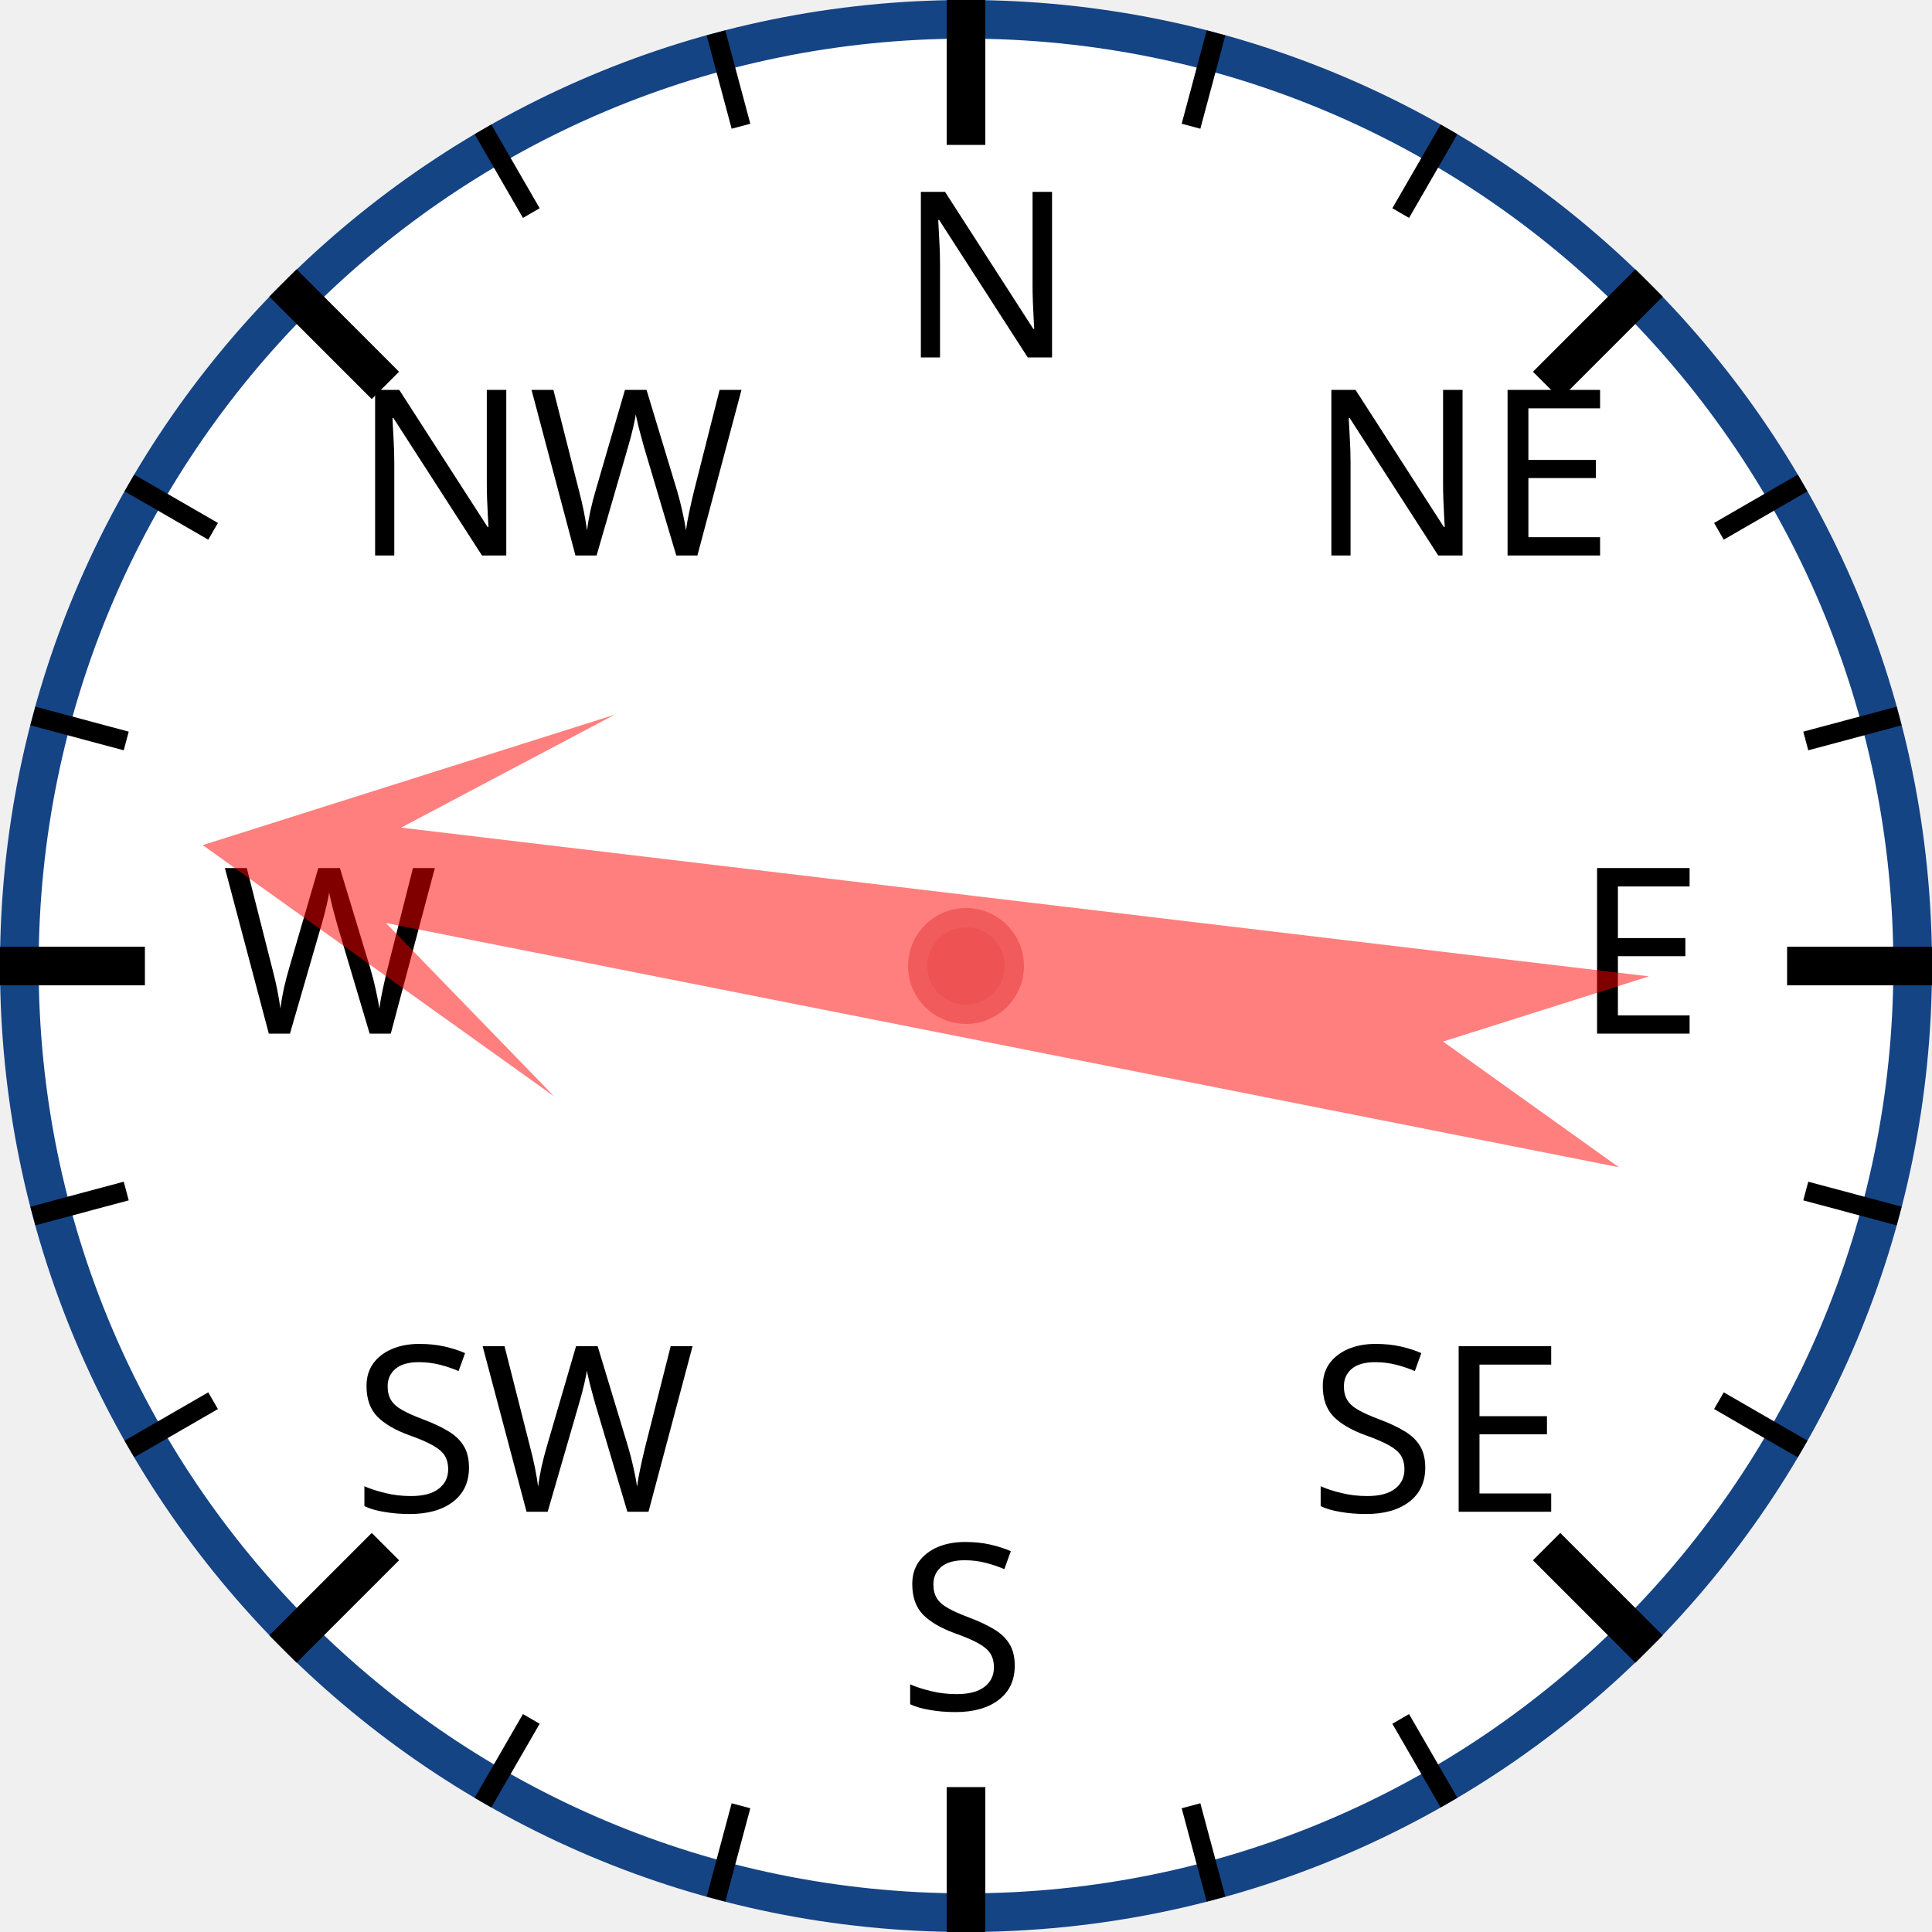
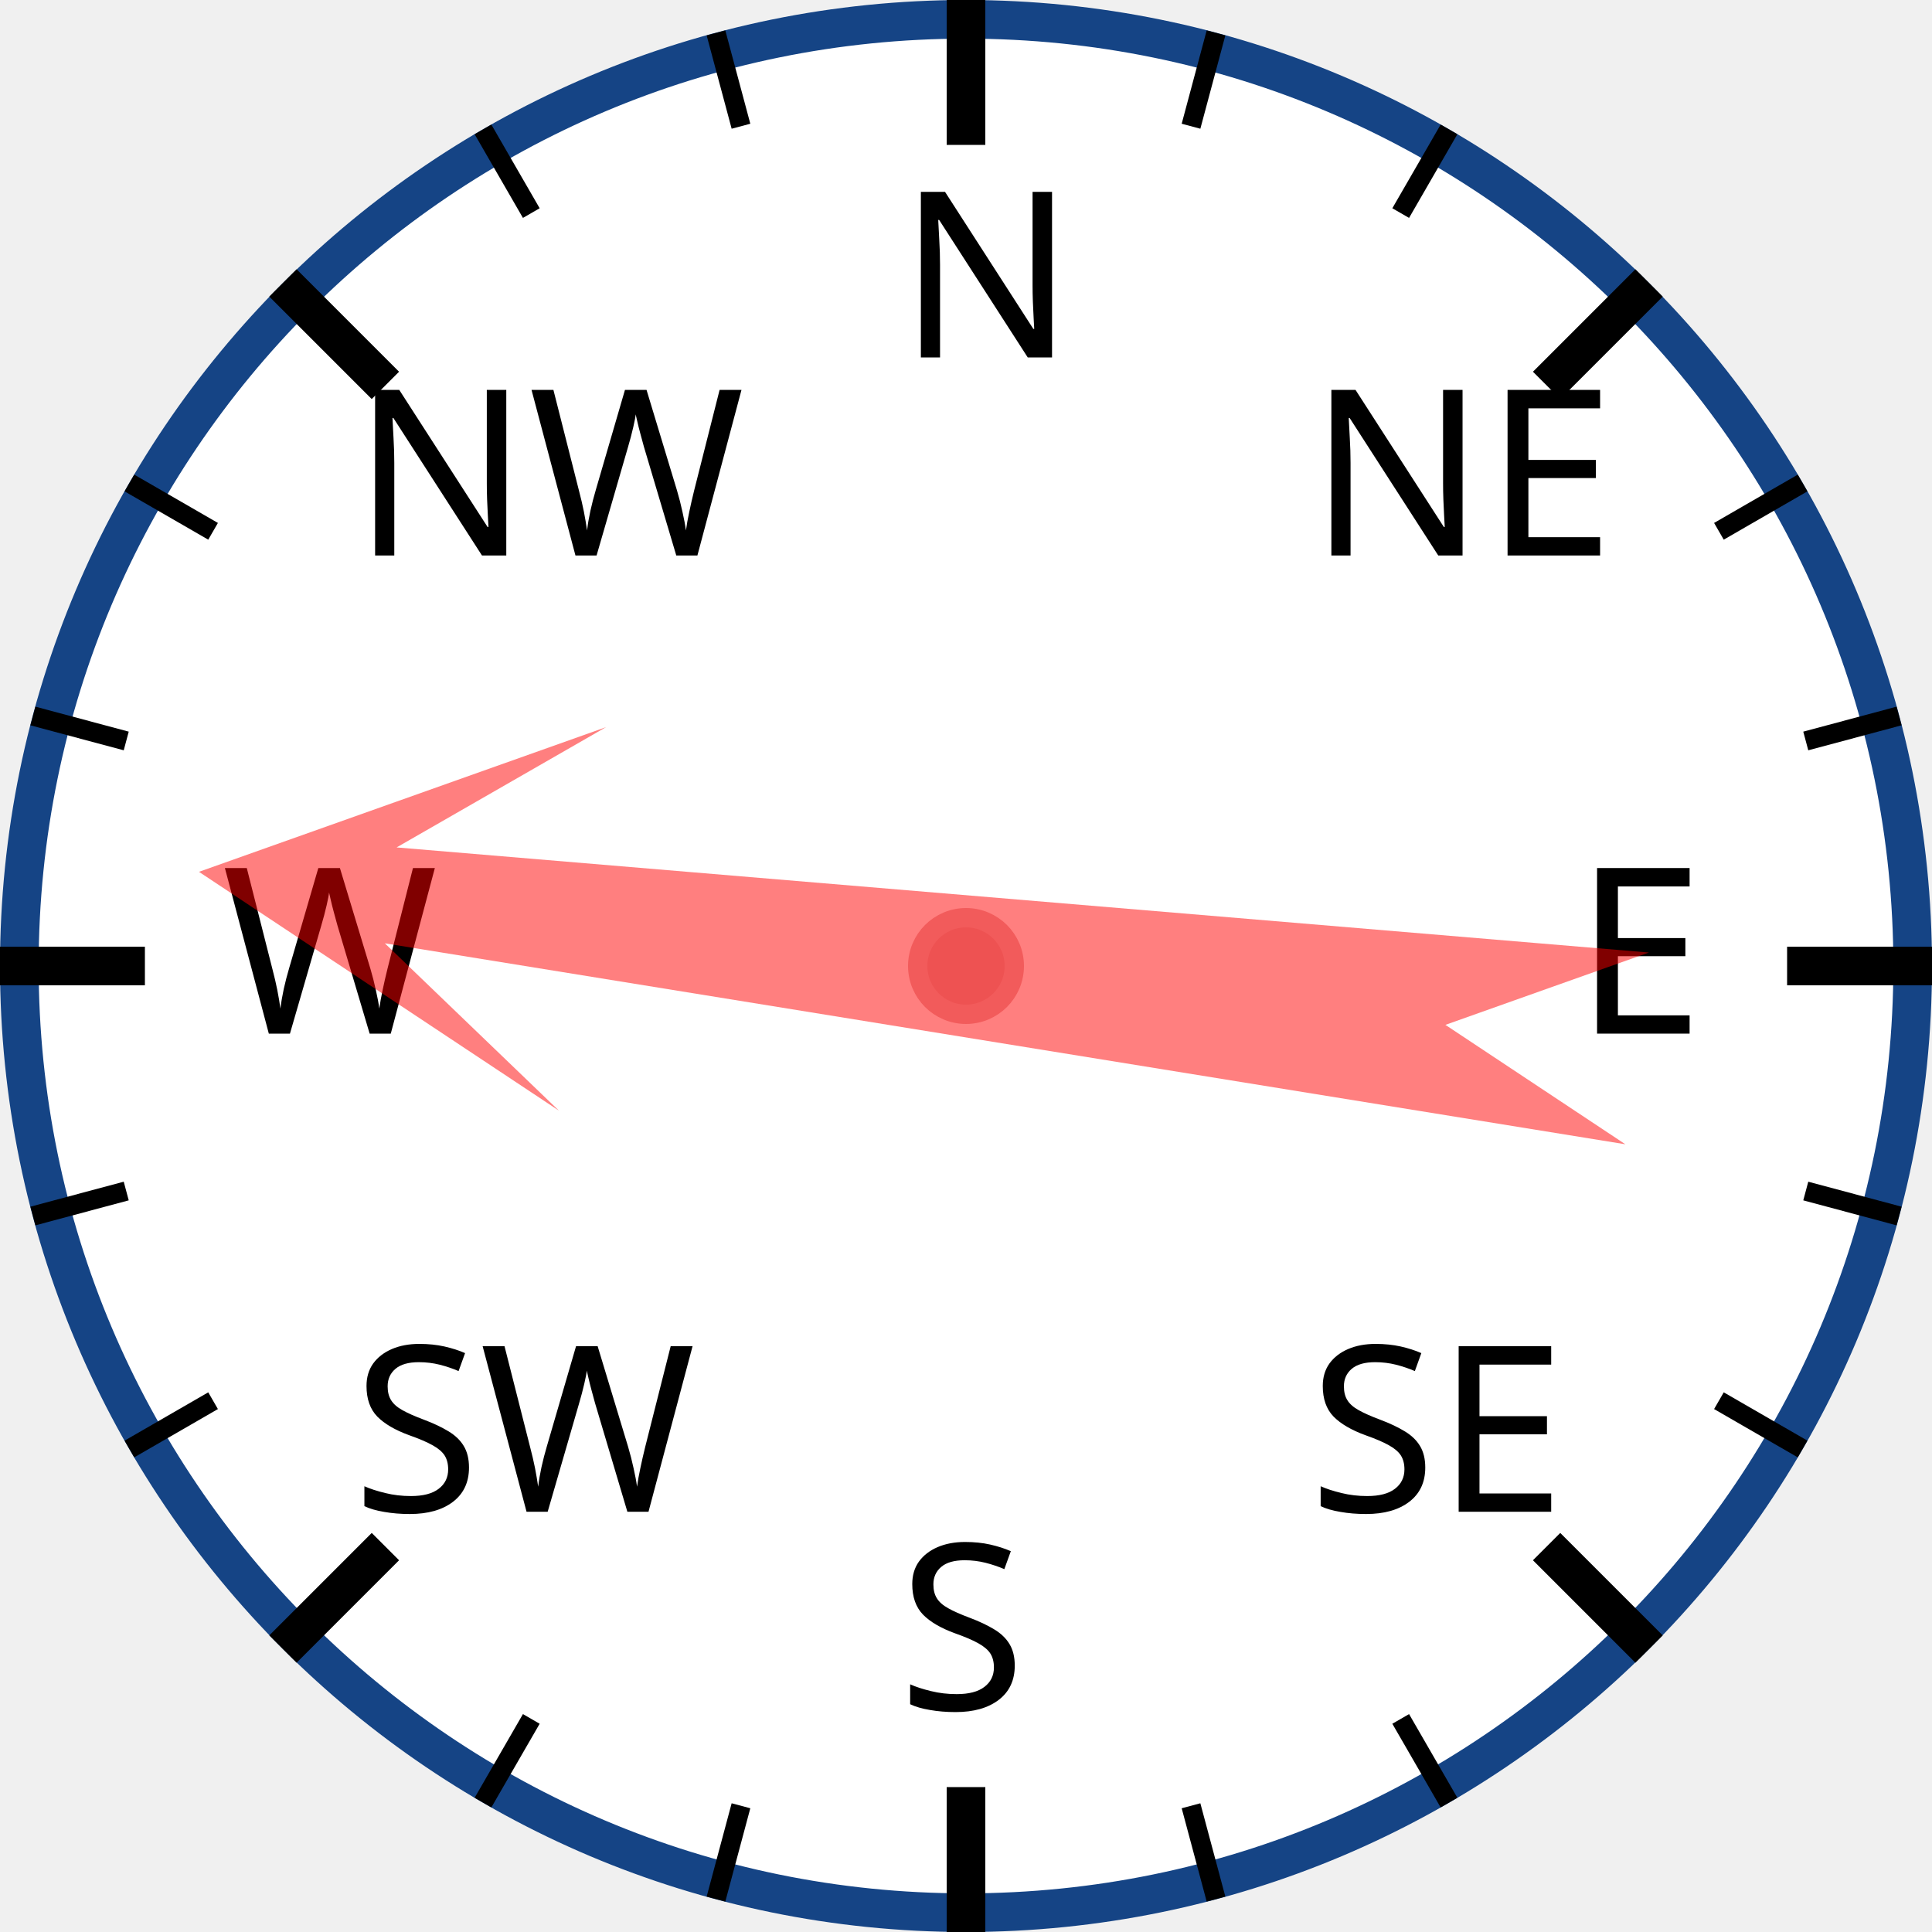
<svg xmlns="http://www.w3.org/2000/svg" width="120px" height="120px" viewBox="0 0 200 200">
  <circle cx="100" cy="100" r="98" style="fill: white; stroke: #154485; stroke-width: 4;" />
  <text x="93.0" y="37.0" style="font-family: sans-serif; font-size: 18pt;">N</text>
  <line x1="100.0" y1="0.0" x2="100.0" y2="15.0" style="stroke: black; stroke-width: 4;" />
  <line x1="74.118" y1="3.407" x2="76.706" y2="13.067" style="stroke: black; stroke-width: 2;" />
  <line x1="50" y1="13.397" x2="55" y2="22.058" style="stroke: black; stroke-width: 2;" />
  <text x="36.503" y="57.503" style="font-family: sans-serif; font-size: 18pt;">NW</text>
  <line x1="29.289" y1="29.289" x2="39.896" y2="39.896" style="stroke: black; stroke-width: 4;" />
  <line x1="13.397" y1="50" x2="22.058" y2="55" style="stroke: black; stroke-width: 2;" />
  <line x1="3.407" y1="74.118" x2="13.067" y2="76.706" style="stroke: black; stroke-width: 2;" />
  <text x="23.0" y="107.0" style="font-family: sans-serif; font-size: 18pt;">W</text>
  <line x1="0.0" y1="100.0" x2="15.0" y2="100.0" style="stroke: black; stroke-width: 4;" />
  <line x1="3.407" y1="125.882" x2="13.067" y2="123.294" style="stroke: black; stroke-width: 2;" />
  <line x1="13.397" y1="150" x2="22.058" y2="145" style="stroke: black; stroke-width: 2;" />
  <text x="36.503" y="156.497" style="font-family: sans-serif; font-size: 18pt;">SW</text>
  <line x1="29.289" y1="170.711" x2="39.896" y2="160.104" style="stroke: black; stroke-width: 4;" />
  <line x1="50" y1="186.603" x2="55" y2="177.942" style="stroke: black; stroke-width: 2;" />
  <line x1="74.118" y1="196.593" x2="76.706" y2="186.933" style="stroke: black; stroke-width: 2;" />
  <text x="93" y="177.0" style="font-family: sans-serif; font-size: 18pt;">S</text>
  <line x1="100" y1="200.0" x2="100" y2="185.0" style="stroke: black; stroke-width: 4;" />
  <line x1="125.882" y1="196.593" x2="123.294" y2="186.933" style="stroke: black; stroke-width: 2;" />
  <line x1="150.0" y1="186.603" x2="145.0" y2="177.942" style="stroke: black; stroke-width: 2;" />
  <text x="135.497" y="156.497" style="font-family: sans-serif; font-size: 18pt;">SE</text>
  <line x1="170.711" y1="170.711" x2="160.104" y2="160.104" style="stroke: black; stroke-width: 4;" />
  <line x1="186.603" y1="150" x2="177.942" y2="145" style="stroke: black; stroke-width: 2;" />
  <line x1="196.593" y1="125.882" x2="186.933" y2="123.294" style="stroke: black; stroke-width: 2;" />
  <text x="163.0" y="107" style="font-family: sans-serif; font-size: 18pt;">E</text>
  <line x1="200.0" y1="100" x2="185.0" y2="100" style="stroke: black; stroke-width: 4;" />
  <line x1="196.593" y1="74.118" x2="186.933" y2="76.706" style="stroke: black; stroke-width: 2;" />
  <line x1="186.603" y1="50" x2="177.942" y2="55" style="stroke: black; stroke-width: 2;" />
  <text x="135.497" y="57.503" style="font-family: sans-serif; font-size: 18pt;">NE</text>
  <line x1="170.711" y1="29.289" x2="160.104" y2="39.896" style="stroke: black; stroke-width: 4;" />
  <line x1="150" y1="13.397" x2="145" y2="22.058" style="stroke: black; stroke-width: 2;" />
  <line x1="125.882" y1="3.407" x2="123.294" y2="13.067" style="stroke: black; stroke-width: 2;" />
-   <polygon points="100 20 120 60 105 40 110 170 100 150 90 170 95 40 80 60" style="fill: red; fill-opacity: 0.5;" transform="rotate(279,100,100)" />
+   <polygon points="100 20 120 60 105 40 110 170 100 150 90 170 95 40 80 60" style="fill: red; fill-opacity: 0.5;" transform="rotate(277,100,100)" />
  <circle cx="100" cy="100" r="5" style="fill: #EE5252; stroke: #F25B5B; stroke-width: 2;" />
</svg>
